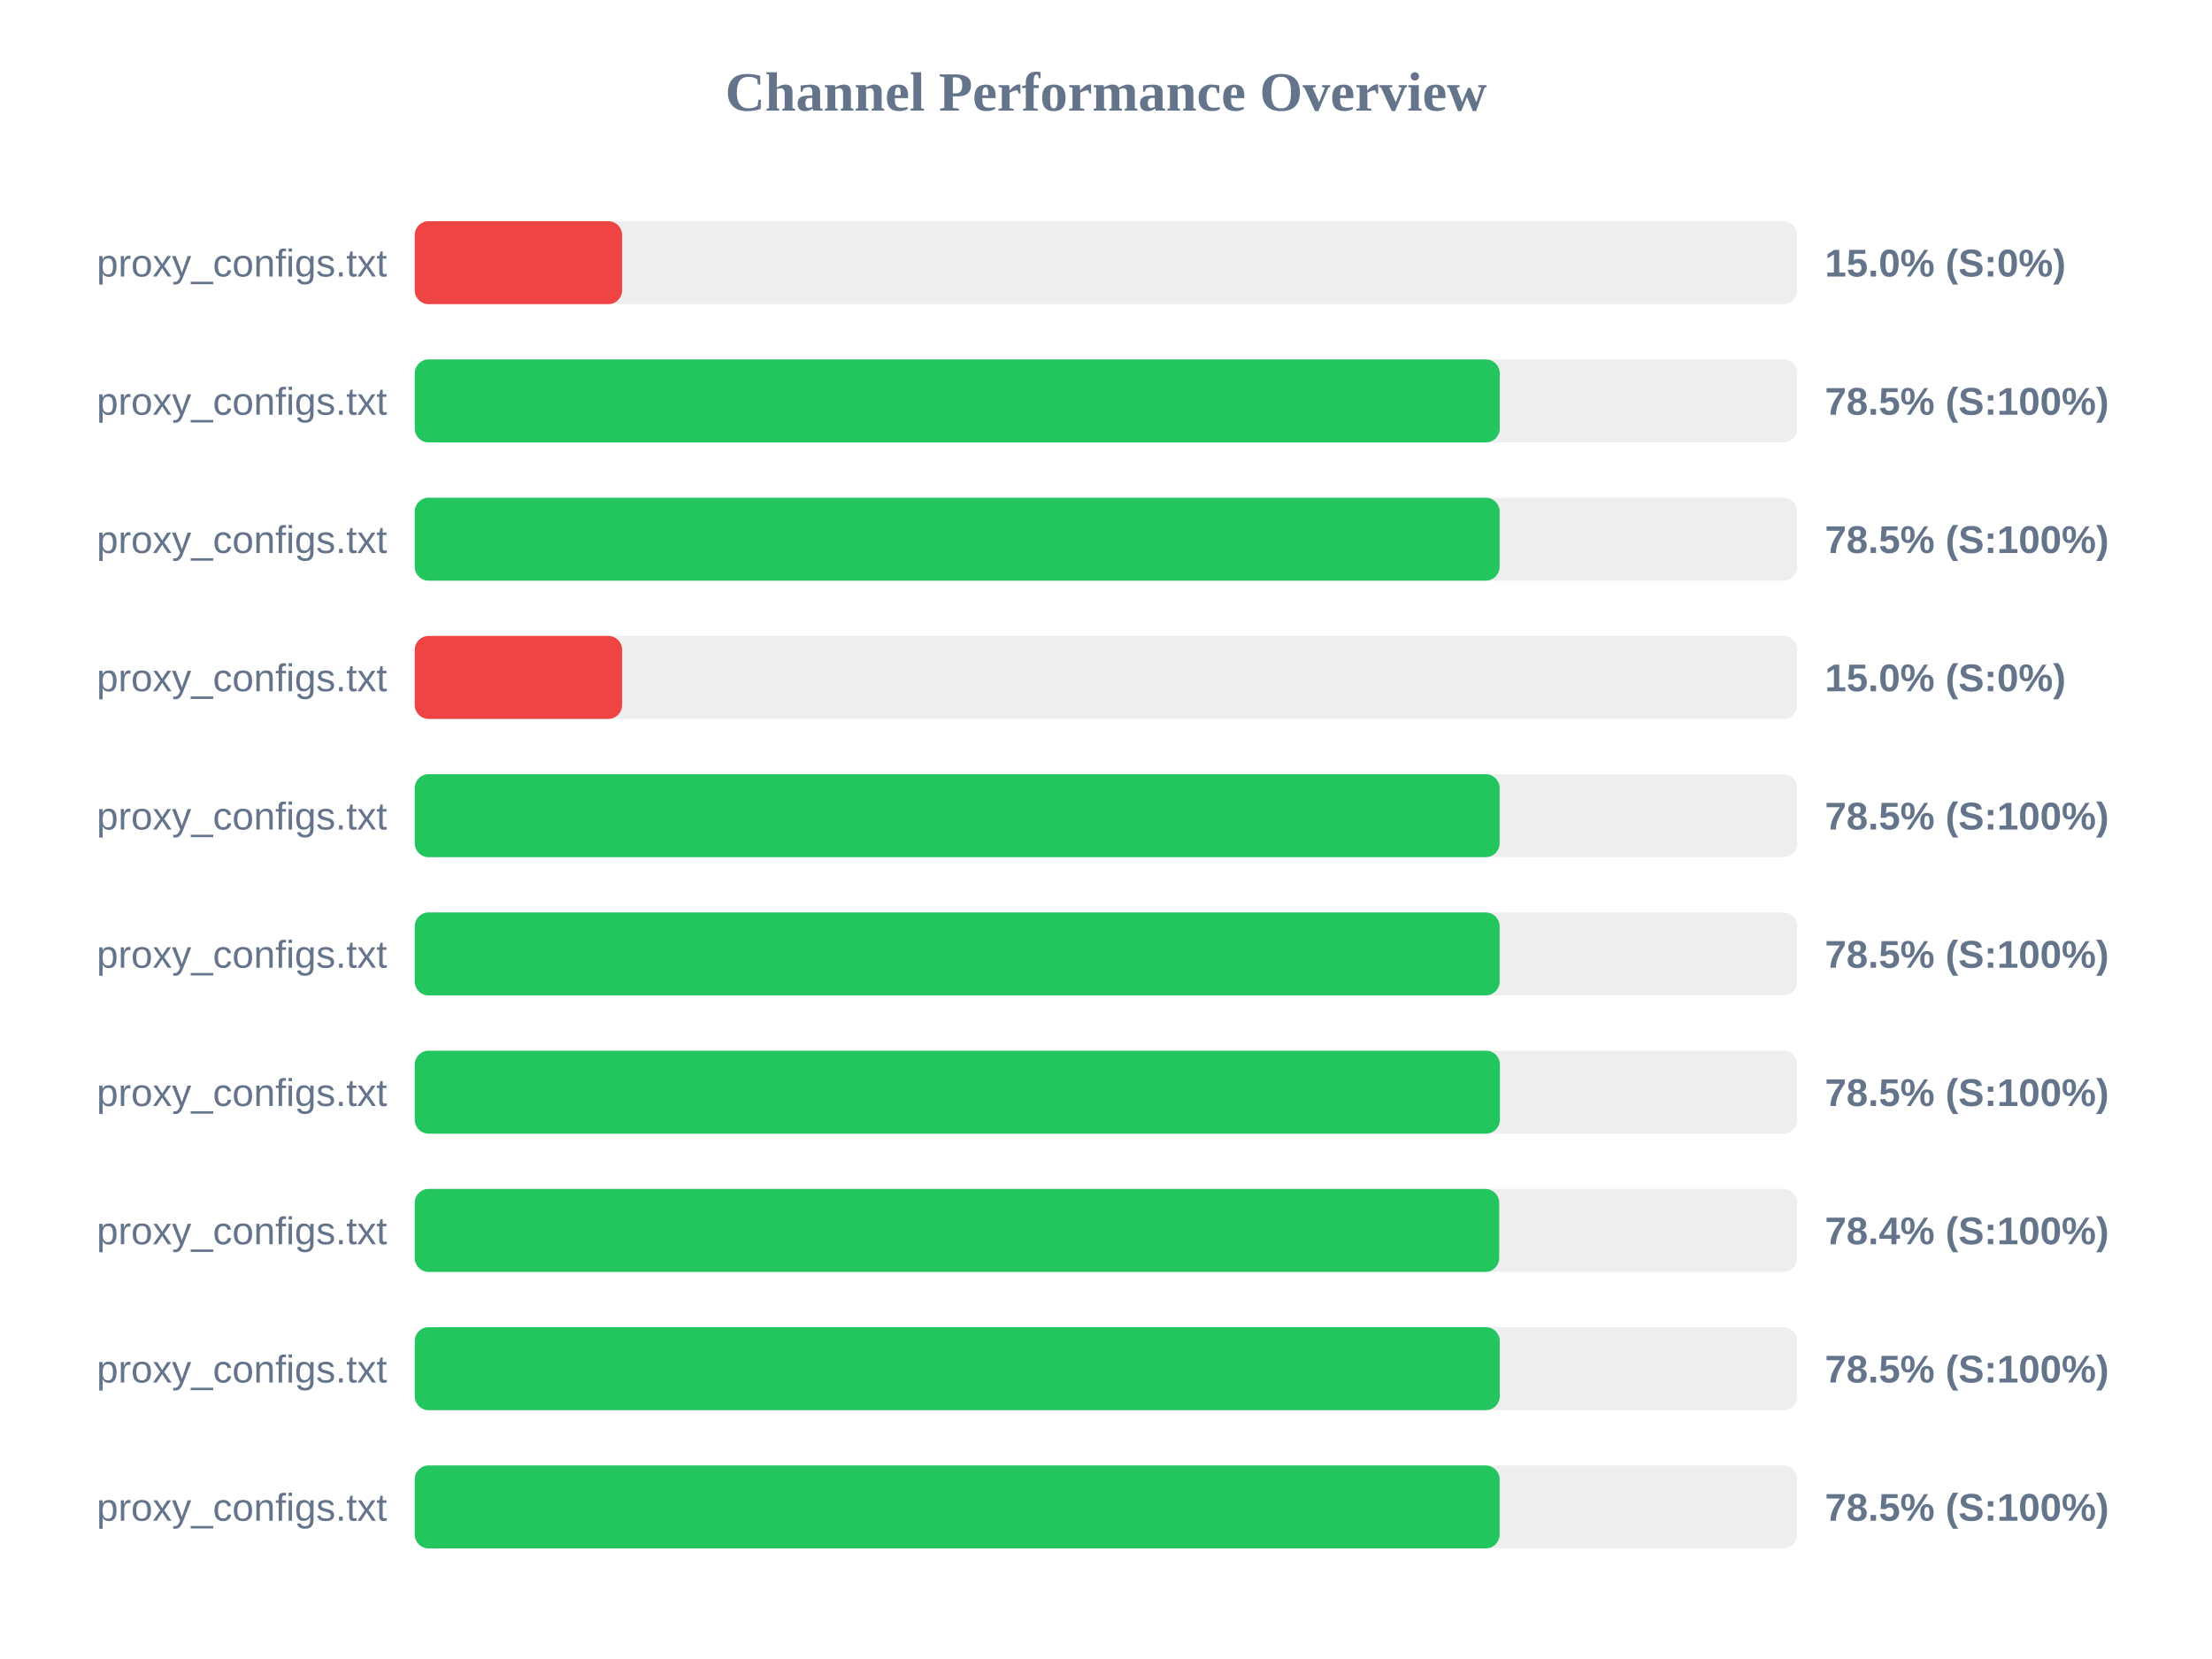
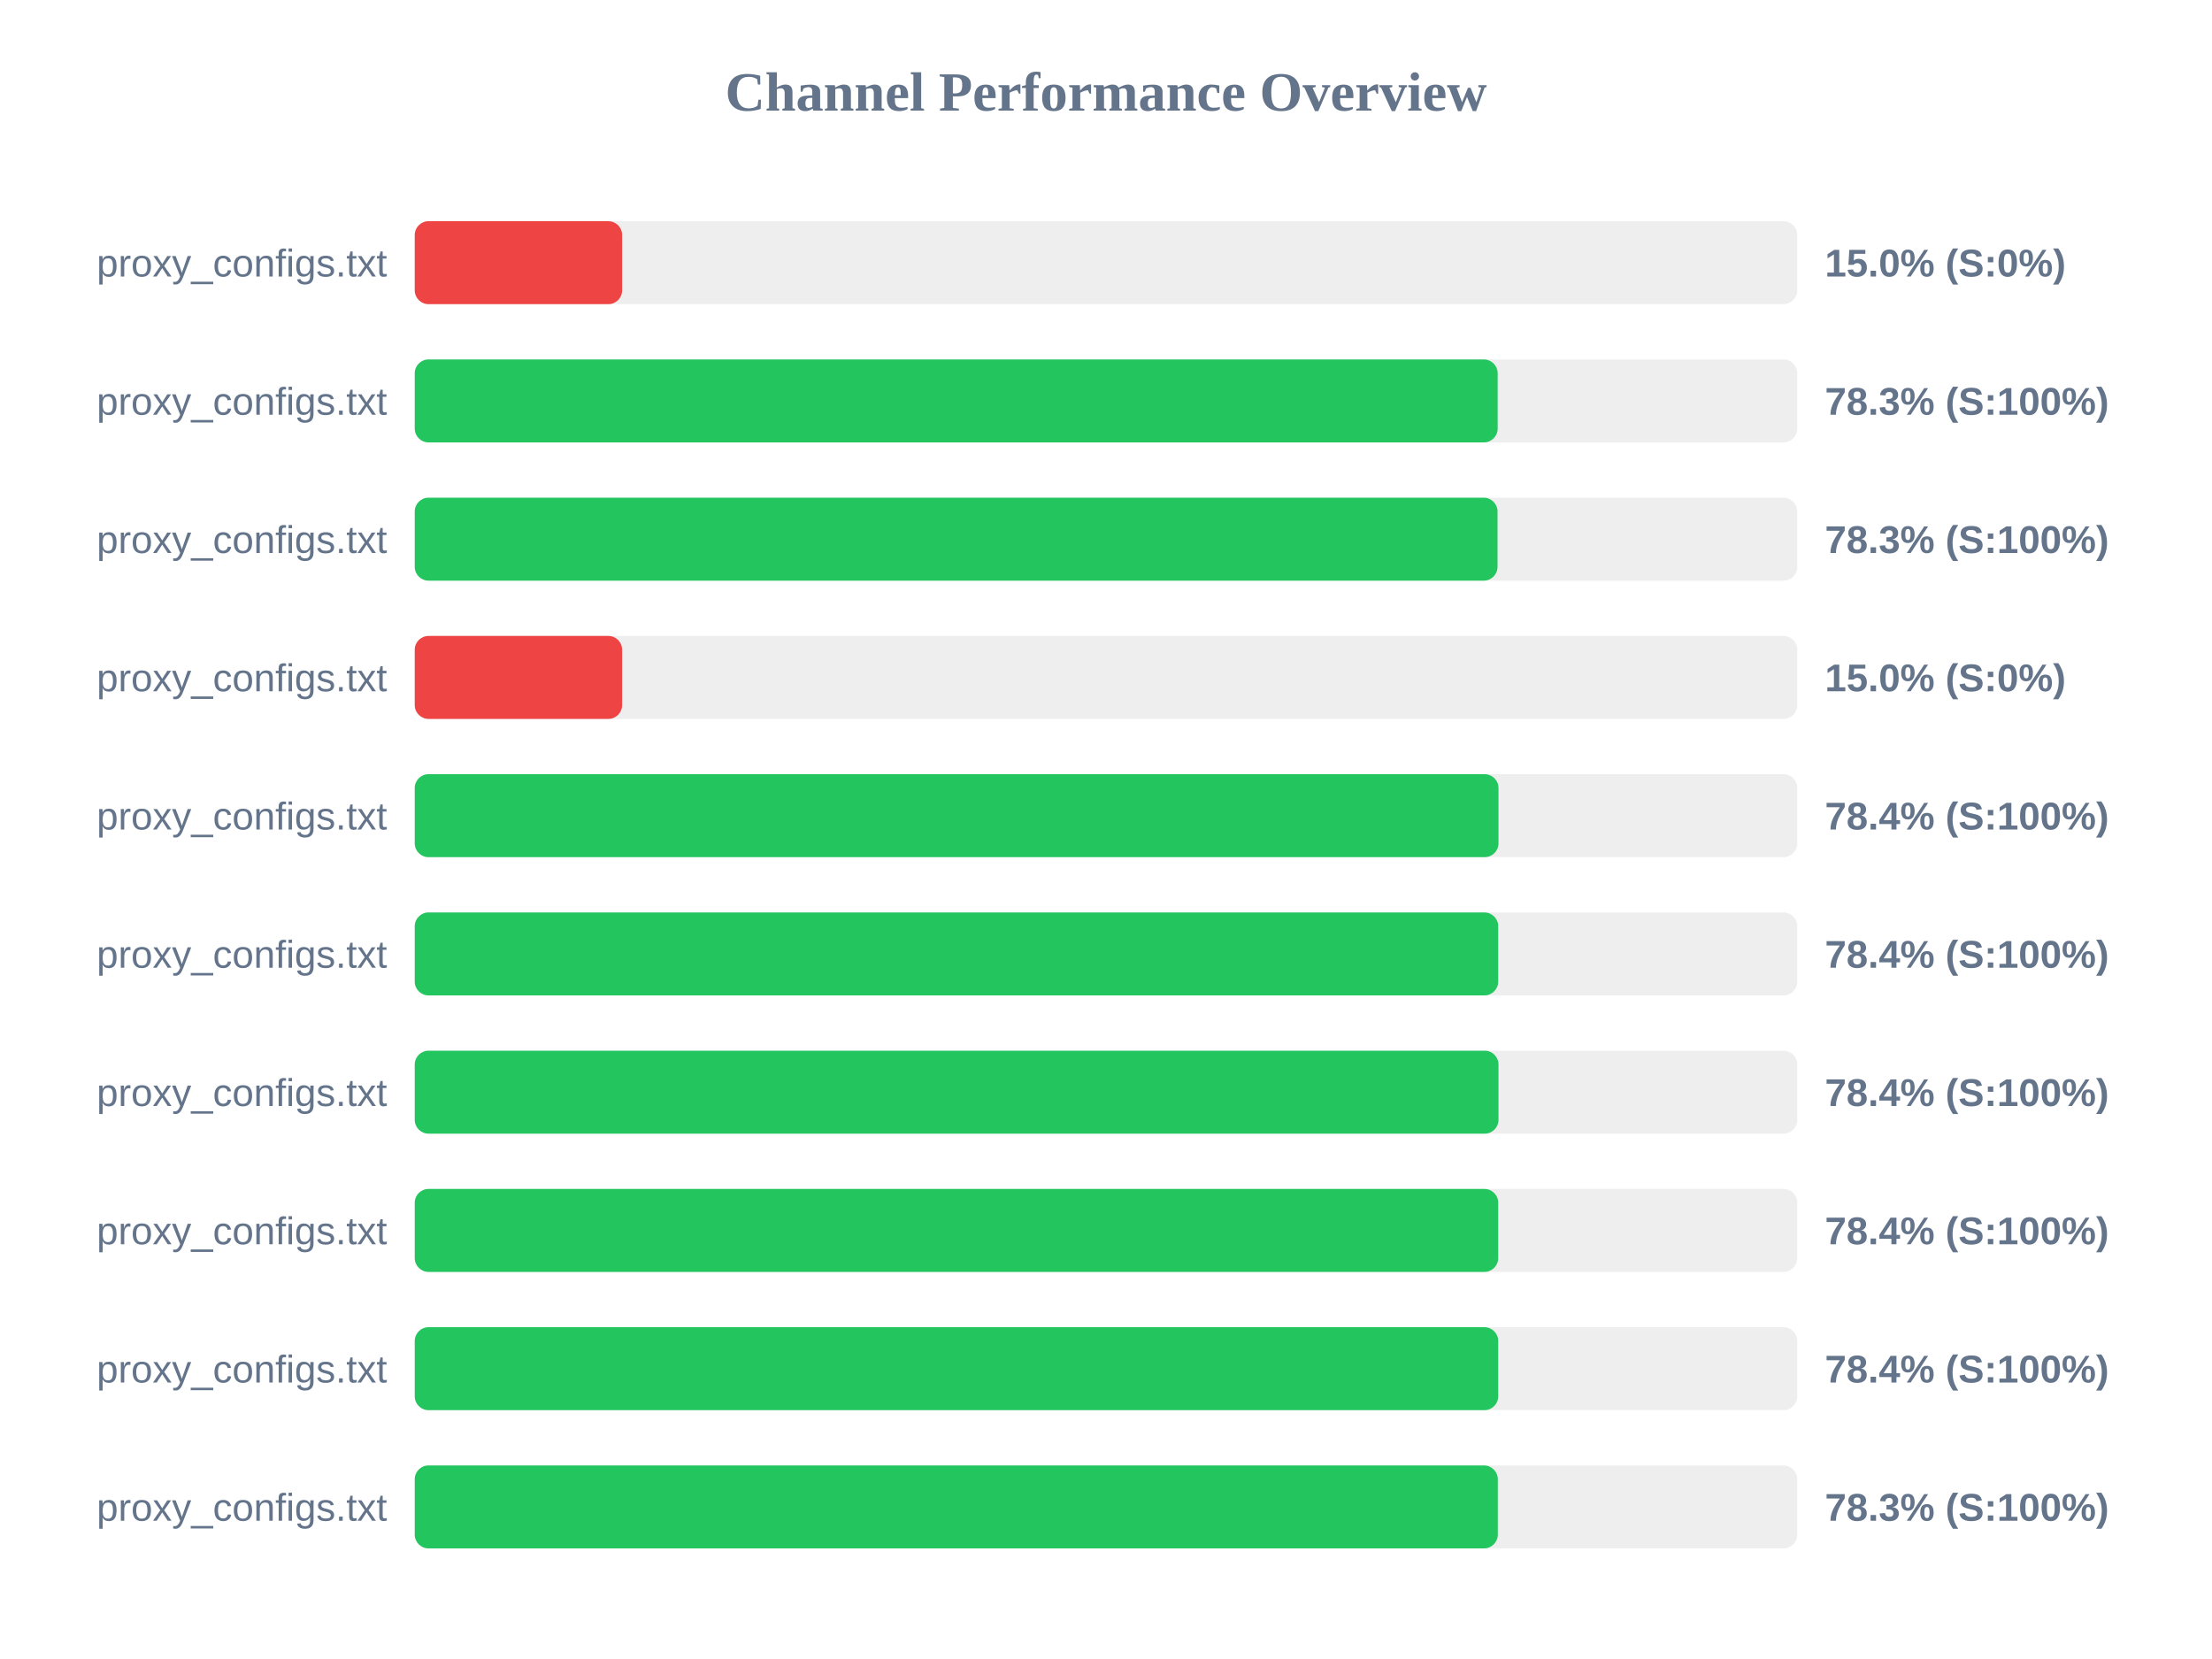
<svg xmlns="http://www.w3.org/2000/svg" width="800" height="600" version="1.1">
  <style>
        .row { font: 14px Arial; fill: #64748b; }
        .score { font: bold 14px Arial; fill: #64748b; }
    </style>
  <text x="400" y="40" text-anchor="middle" font-size="20px" font-weight="bold" fill="#64748b">Channel Performance Overview</text>
  <rect x="150" y="80" width="500" height="30" fill="#eee" rx="5" />
  <rect x="150" y="80" width="75.0" height="30" fill="#ef4444" rx="5" />
  <text x="140" y="100" text-anchor="end" class="row">proxy_configs.txt</text>
  <text x="660" y="100" text-anchor="start" class="score">15.0% (S:0%)</text>
  <rect x="150" y="130" width="500" height="30" fill="#eee" rx="5" />
-   <rect x="150" y="130" width="392.4" height="30" fill="#22c55e" rx="5" />
+   <rect x="150" y="130" width="391.65" height="30" fill="#22c55e" rx="5" />
  <text x="140" y="150" text-anchor="end" class="row">proxy_configs.txt</text>
-   <text x="660" y="150" text-anchor="start" class="score">78.5% (S:100%)</text>
+   <text x="660" y="150" text-anchor="start" class="score">78.3% (S:100%)</text>
  <rect x="150" y="180" width="500" height="30" fill="#eee" rx="5" />
-   <rect x="150" y="180" width="392.35" height="30" fill="#22c55e" rx="5" />
+   <rect x="150" y="180" width="391.6" height="30" fill="#22c55e" rx="5" />
  <text x="140" y="200" text-anchor="end" class="row">proxy_configs.txt</text>
-   <text x="660" y="200" text-anchor="start" class="score">78.5% (S:100%)</text>
+   <text x="660" y="200" text-anchor="start" class="score">78.3% (S:100%)</text>
  <rect x="150" y="230" width="500" height="30" fill="#eee" rx="5" />
  <rect x="150" y="230" width="75.0" height="30" fill="#ef4444" rx="5" />
  <text x="140" y="250" text-anchor="end" class="row">proxy_configs.txt</text>
  <text x="660" y="250" text-anchor="start" class="score">15.0% (S:0%)</text>
  <rect x="150" y="280" width="500" height="30" fill="#eee" rx="5" />
-   <rect x="150" y="280" width="392.35" height="30" fill="#22c55e" rx="5" />
+   <rect x="150" y="280" width="391.95" height="30" fill="#22c55e" rx="5" />
  <text x="140" y="300" text-anchor="end" class="row">proxy_configs.txt</text>
-   <text x="660" y="300" text-anchor="start" class="score">78.5% (S:100%)</text>
+   <text x="660" y="300" text-anchor="start" class="score">78.4% (S:100%)</text>
  <rect x="150" y="330" width="500" height="30" fill="#eee" rx="5" />
-   <rect x="150" y="330" width="392.35" height="30" fill="#22c55e" rx="5" />
+   <rect x="150" y="330" width="391.85" height="30" fill="#22c55e" rx="5" />
  <text x="140" y="350" text-anchor="end" class="row">proxy_configs.txt</text>
-   <text x="660" y="350" text-anchor="start" class="score">78.5% (S:100%)</text>
+   <text x="660" y="350" text-anchor="start" class="score">78.4% (S:100%)</text>
  <rect x="150" y="380" width="500" height="30" fill="#eee" rx="5" />
-   <rect x="150" y="380" width="392.45" height="30" fill="#22c55e" rx="5" />
+   <rect x="150" y="380" width="391.95" height="30" fill="#22c55e" rx="5" />
  <text x="140" y="400" text-anchor="end" class="row">proxy_configs.txt</text>
-   <text x="660" y="400" text-anchor="start" class="score">78.5% (S:100%)</text>
+   <text x="660" y="400" text-anchor="start" class="score">78.4% (S:100%)</text>
  <rect x="150" y="430" width="500" height="30" fill="#eee" rx="5" />
-   <rect x="150" y="430" width="392.2" height="30" fill="#22c55e" rx="5" />
+   <rect x="150" y="430" width="391.85" height="30" fill="#22c55e" rx="5" />
  <text x="140" y="450" text-anchor="end" class="row">proxy_configs.txt</text>
  <text x="660" y="450" text-anchor="start" class="score">78.4% (S:100%)</text>
  <rect x="150" y="480" width="500" height="30" fill="#eee" rx="5" />
-   <rect x="150" y="480" width="392.4" height="30" fill="#22c55e" rx="5" />
+   <rect x="150" y="480" width="391.85" height="30" fill="#22c55e" rx="5" />
  <text x="140" y="500" text-anchor="end" class="row">proxy_configs.txt</text>
-   <text x="660" y="500" text-anchor="start" class="score">78.5% (S:100%)</text>
+   <text x="660" y="500" text-anchor="start" class="score">78.4% (S:100%)</text>
  <rect x="150" y="530" width="500" height="30" fill="#eee" rx="5" />
-   <rect x="150" y="530" width="392.35" height="30" fill="#22c55e" rx="5" />
+   <rect x="150" y="530" width="391.7" height="30" fill="#22c55e" rx="5" />
  <text x="140" y="550" text-anchor="end" class="row">proxy_configs.txt</text>
-   <text x="660" y="550" text-anchor="start" class="score">78.5% (S:100%)</text>
+   <text x="660" y="550" text-anchor="start" class="score">78.3% (S:100%)</text>
</svg>
